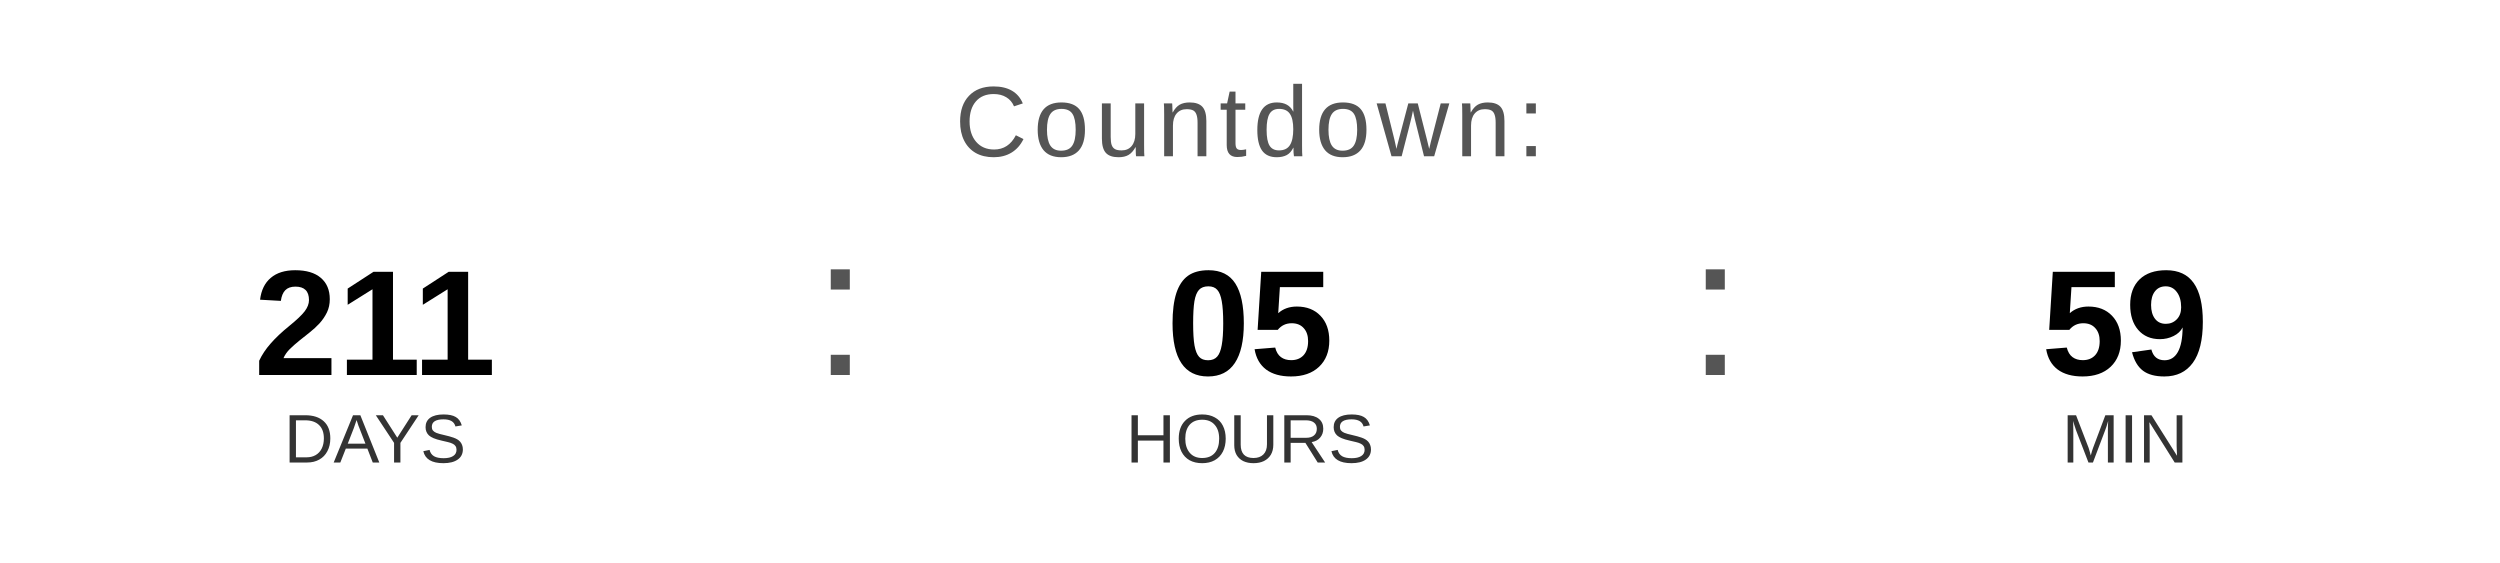
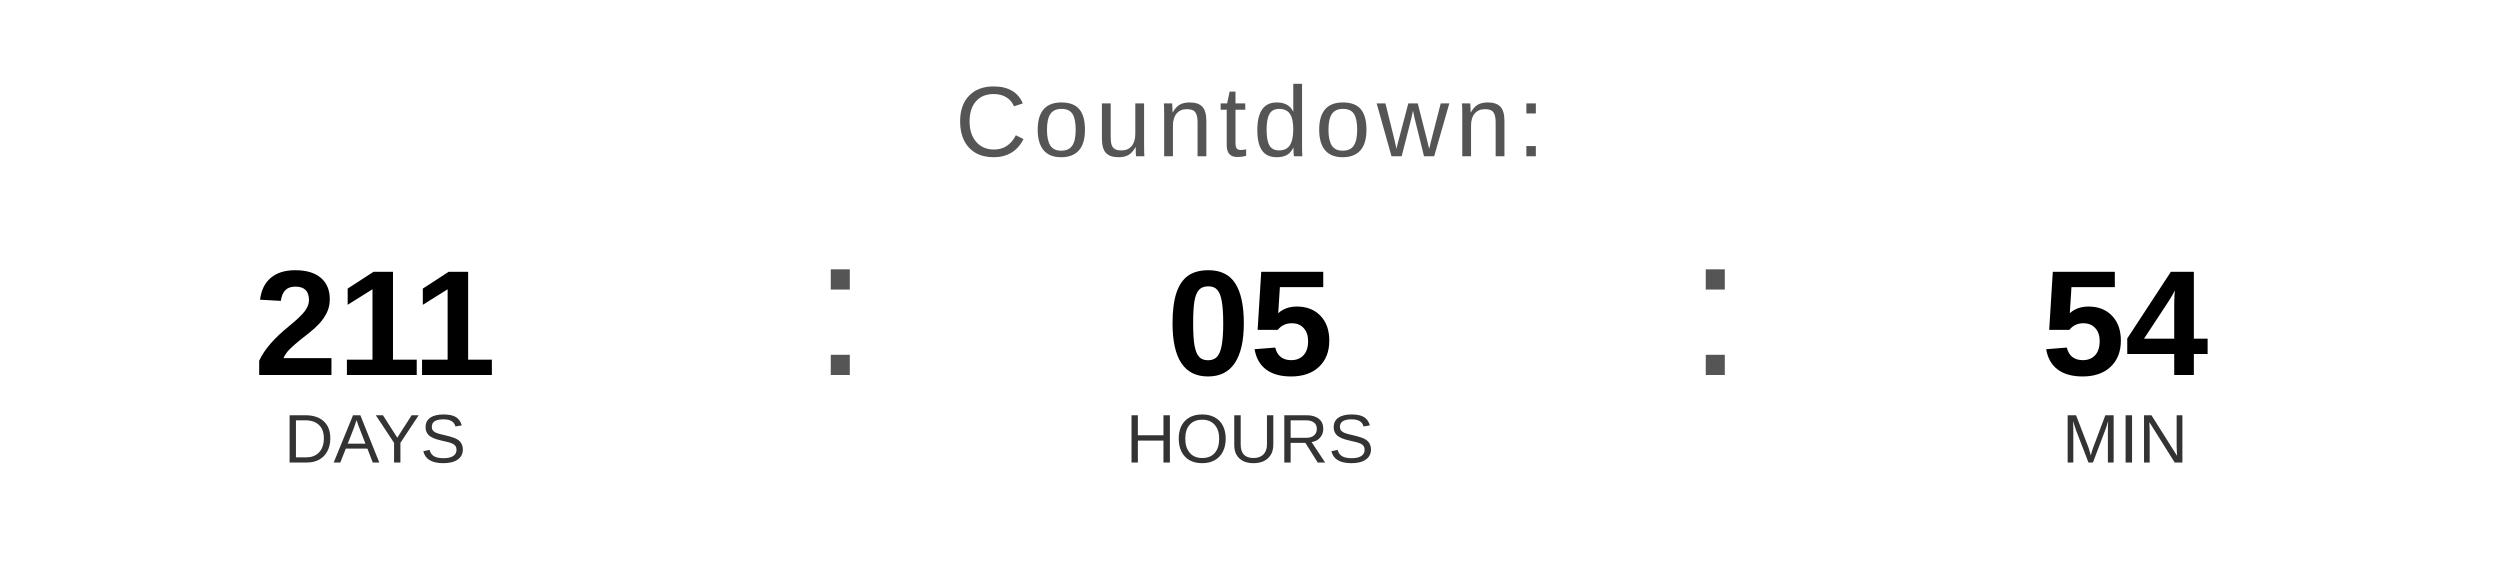
<svg xmlns="http://www.w3.org/2000/svg" width="400" height="90" viewBox="0 0 400 90">
  <text x="200" y="25" font-family="Arial, Helvetica, sans-serif" font-size="16" fill="#555555" text-anchor="middle" letter-spacing="1">
    Countdown:
  </text>
  <text x="60" y="60" font-family="Arial, Helvetica, sans-serif" font-size="24" font-weight="bold" fill="#000000" text-anchor="middle">211</text>
  <text x="60" y="74" font-family="Arial, Helvetica, sans-serif" font-size="11" fill="#333333" text-anchor="middle">DAYS</text>
  <text x="130" y="60" font-family="Arial, sans-serif" font-size="32" fill="#555555">:</text>
  <text x="200" y="60" font-family="Arial, Helvetica, sans-serif" font-size="24" font-weight="bold" fill="#000000" text-anchor="middle">05</text>
  <text x="200" y="74" font-family="Arial, Helvetica, sans-serif" font-size="11" fill="#333333" text-anchor="middle">HOURS</text>
  <text x="270" y="60" font-family="Arial, sans-serif" font-size="32" fill="#555555">:</text>
-   <text x="340" y="60" font-family="Arial, Helvetica, sans-serif" font-size="24" font-weight="bold" fill="#000000" text-anchor="middle">59</text>
+   <text x="340" y="60" font-family="Arial, Helvetica, sans-serif" font-size="24" font-weight="bold" fill="#000000" text-anchor="middle">54</text>
  <text x="340" y="74" font-family="Arial, Helvetica, sans-serif" font-size="11" fill="#333333" text-anchor="middle">MIN</text>
</svg>
